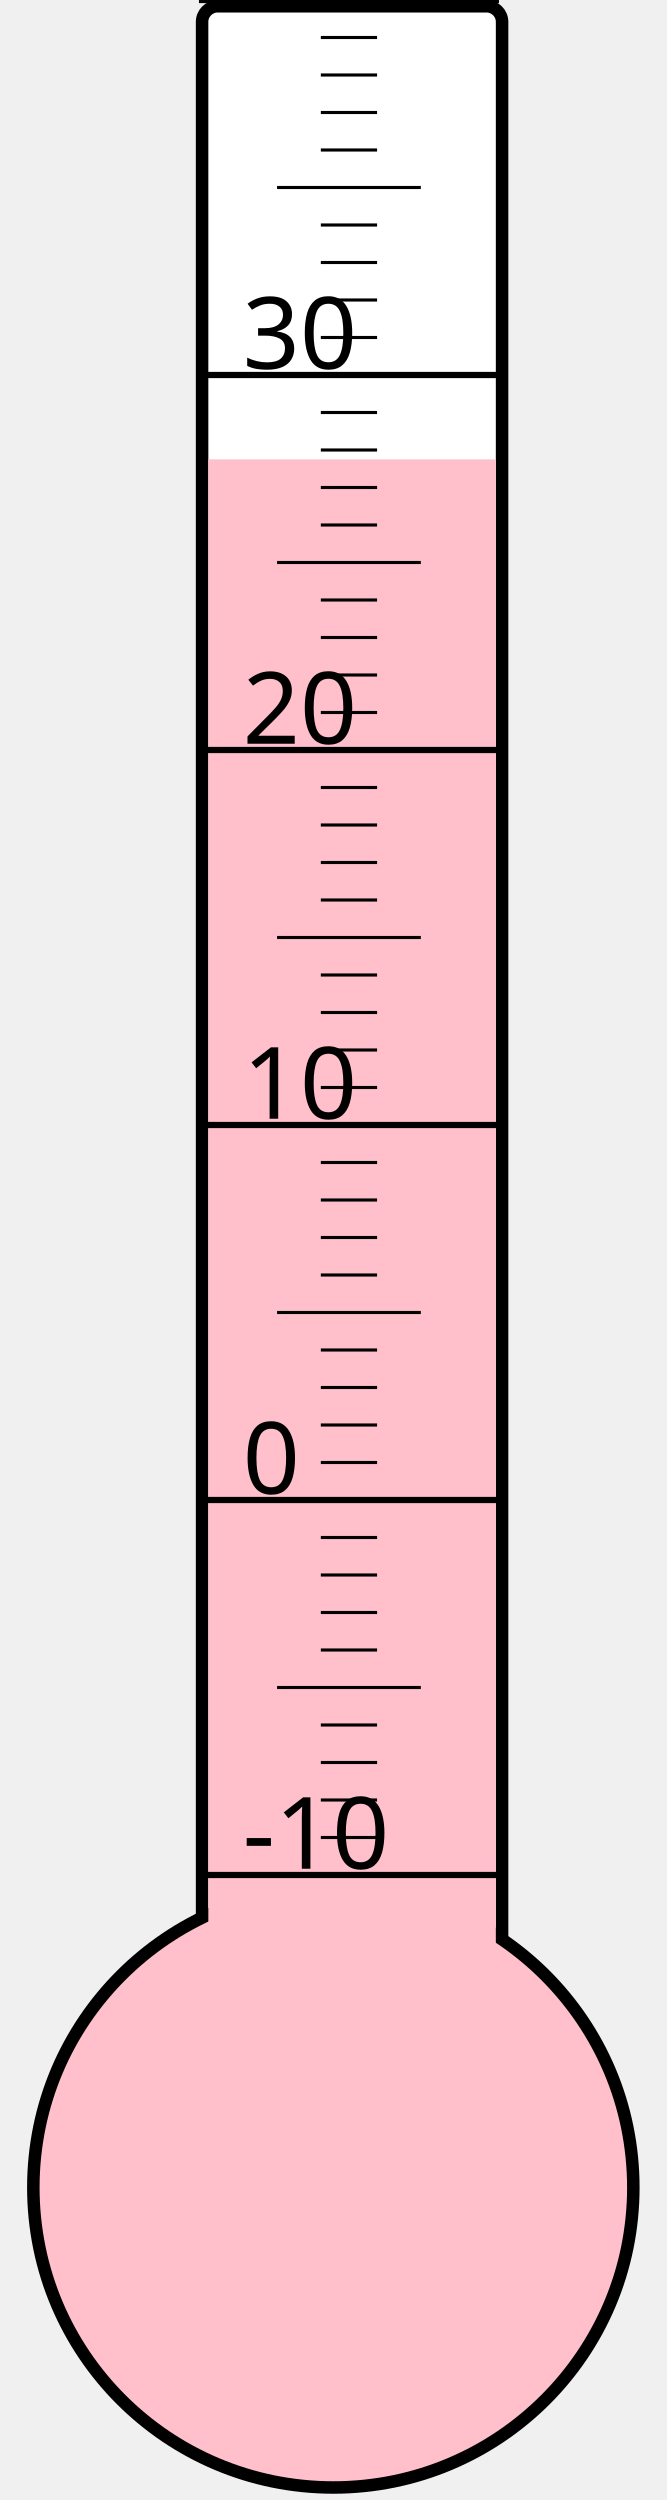
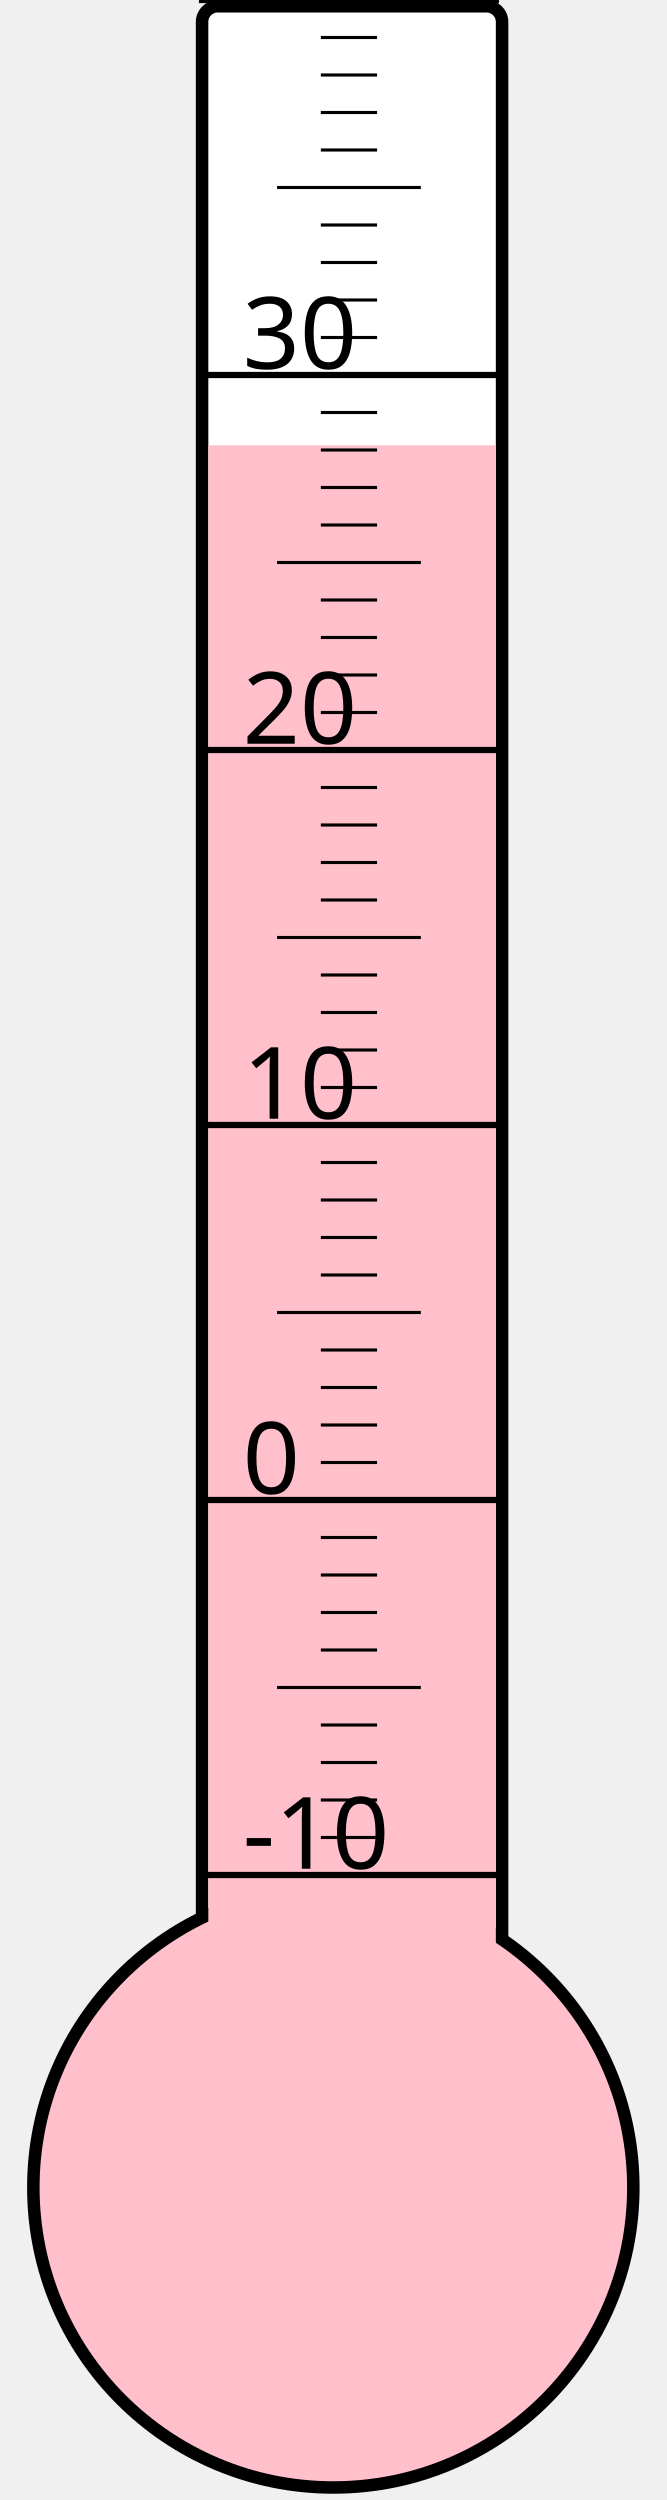
<svg xmlns="http://www.w3.org/2000/svg" width="40px" height="150px" viewBox="0 0 200 800">
  <rect width="200" height="800" x="0" y="0" style="fill: #ffffeb; fill-opacity: 0;" />
  <rect width="96" height="680" x="58" y="2" rx="5" ry="5" style="fill: white; fill-opacity: 1; stroke: black; stroke-width: 4;" />
  <circle cx="100" cy="700" r="96" style="fill: pink; stroke: black; stroke-width: 4;" />
-   <rect width="92" height="553.0" x="60" y="147.0" style="fill: pink; fill-opacity: 1; stroke-width: 0;" />
+   <rect width="92" height="557.5" x="60" y="142.5" style="fill: pink; fill-opacity: 1; stroke-width: 0;" />
  <text x="71" y="598" style="font-family: sans-serif; font-size: 24pt;">-10</text>
  <text x="71" y="478" style="font-family: sans-serif; font-size: 24pt;">0</text>
  <text x="71" y="358" style="font-family: sans-serif; font-size: 24pt;">10</text>
  <text x="71" y="238" style="font-family: sans-serif; font-size: 24pt;">20</text>
  <text x="71" y="118" style="font-family: sans-serif; font-size: 24pt;">30</text>
  <g style="stroke: black;">
    <line x1="57" y1="600" x2="153" y2="600" style="stroke-width: 2;" />
    <line x1="96" y1="588" x2="114" y2="588" style="stroke-width: 1;" />
    <line x1="96" y1="576" x2="114" y2="576" style="stroke-width: 1;" />
    <line x1="96" y1="564" x2="114" y2="564" style="stroke-width: 1;" />
    <line x1="96" y1="552" x2="114" y2="552" style="stroke-width: 1;" />
    <line x1="82" y1="540" x2="128" y2="540" style="stroke-width: 1;" />
    <line x1="96" y1="528" x2="114" y2="528" style="stroke-width: 1;" />
    <line x1="96" y1="516" x2="114" y2="516" style="stroke-width: 1;" />
    <line x1="96" y1="504" x2="114" y2="504" style="stroke-width: 1;" />
    <line x1="96" y1="492" x2="114" y2="492" style="stroke-width: 1;" />
    <line x1="57" y1="480" x2="153" y2="480" style="stroke-width: 2;" />
    <line x1="96" y1="468" x2="114" y2="468" style="stroke-width: 1;" />
    <line x1="96" y1="456" x2="114" y2="456" style="stroke-width: 1;" />
    <line x1="96" y1="444" x2="114" y2="444" style="stroke-width: 1;" />
    <line x1="96" y1="432" x2="114" y2="432" style="stroke-width: 1;" />
    <line x1="82" y1="420" x2="128" y2="420" style="stroke-width: 1;" />
    <line x1="96" y1="408" x2="114" y2="408" style="stroke-width: 1;" />
    <line x1="96" y1="396" x2="114" y2="396" style="stroke-width: 1;" />
    <line x1="96" y1="384" x2="114" y2="384" style="stroke-width: 1;" />
    <line x1="96" y1="372" x2="114" y2="372" style="stroke-width: 1;" />
    <line x1="57" y1="360" x2="153" y2="360" style="stroke-width: 2;" />
    <line x1="96" y1="348" x2="114" y2="348" style="stroke-width: 1;" />
    <line x1="96" y1="336" x2="114" y2="336" style="stroke-width: 1;" />
    <line x1="96" y1="324" x2="114" y2="324" style="stroke-width: 1;" />
    <line x1="96" y1="312" x2="114" y2="312" style="stroke-width: 1;" />
    <line x1="82" y1="300" x2="128" y2="300" style="stroke-width: 1;" />
    <line x1="96" y1="288" x2="114" y2="288" style="stroke-width: 1;" />
    <line x1="96" y1="276" x2="114" y2="276" style="stroke-width: 1;" />
    <line x1="96" y1="264" x2="114" y2="264" style="stroke-width: 1;" />
    <line x1="96" y1="252" x2="114" y2="252" style="stroke-width: 1;" />
    <line x1="57" y1="240" x2="153" y2="240" style="stroke-width: 2;" />
    <line x1="96" y1="228" x2="114" y2="228" style="stroke-width: 1;" />
    <line x1="96" y1="216" x2="114" y2="216" style="stroke-width: 1;" />
    <line x1="96" y1="204" x2="114" y2="204" style="stroke-width: 1;" />
    <line x1="96" y1="192" x2="114" y2="192" style="stroke-width: 1;" />
    <line x1="82" y1="180" x2="128" y2="180" style="stroke-width: 1;" />
    <line x1="96" y1="168" x2="114" y2="168" style="stroke-width: 1;" />
    <line x1="96" y1="156" x2="114" y2="156" style="stroke-width: 1;" />
    <line x1="96" y1="144" x2="114" y2="144" style="stroke-width: 1;" />
    <line x1="96" y1="132" x2="114" y2="132" style="stroke-width: 1;" />
    <line x1="57" y1="120" x2="153" y2="120" style="stroke-width: 2;" />
    <line x1="96" y1="108" x2="114" y2="108" style="stroke-width: 1;" />
    <line x1="96" y1="96" x2="114" y2="96" style="stroke-width: 1;" />
    <line x1="96" y1="84" x2="114" y2="84" style="stroke-width: 1;" />
    <line x1="96" y1="72" x2="114" y2="72" style="stroke-width: 1;" />
    <line x1="82" y1="60" x2="128" y2="60" style="stroke-width: 1;" />
    <line x1="96" y1="48" x2="114" y2="48" style="stroke-width: 1;" />
    <line x1="96" y1="36" x2="114" y2="36" style="stroke-width: 1;" />
    <line x1="96" y1="24" x2="114" y2="24" style="stroke-width: 1;" />
    <line x1="96" y1="12" x2="114" y2="12" style="stroke-width: 1;" />
    <line x1="57" y1="0" x2="153" y2="0" style="stroke-width: 2;" />
  </g>
</svg>
